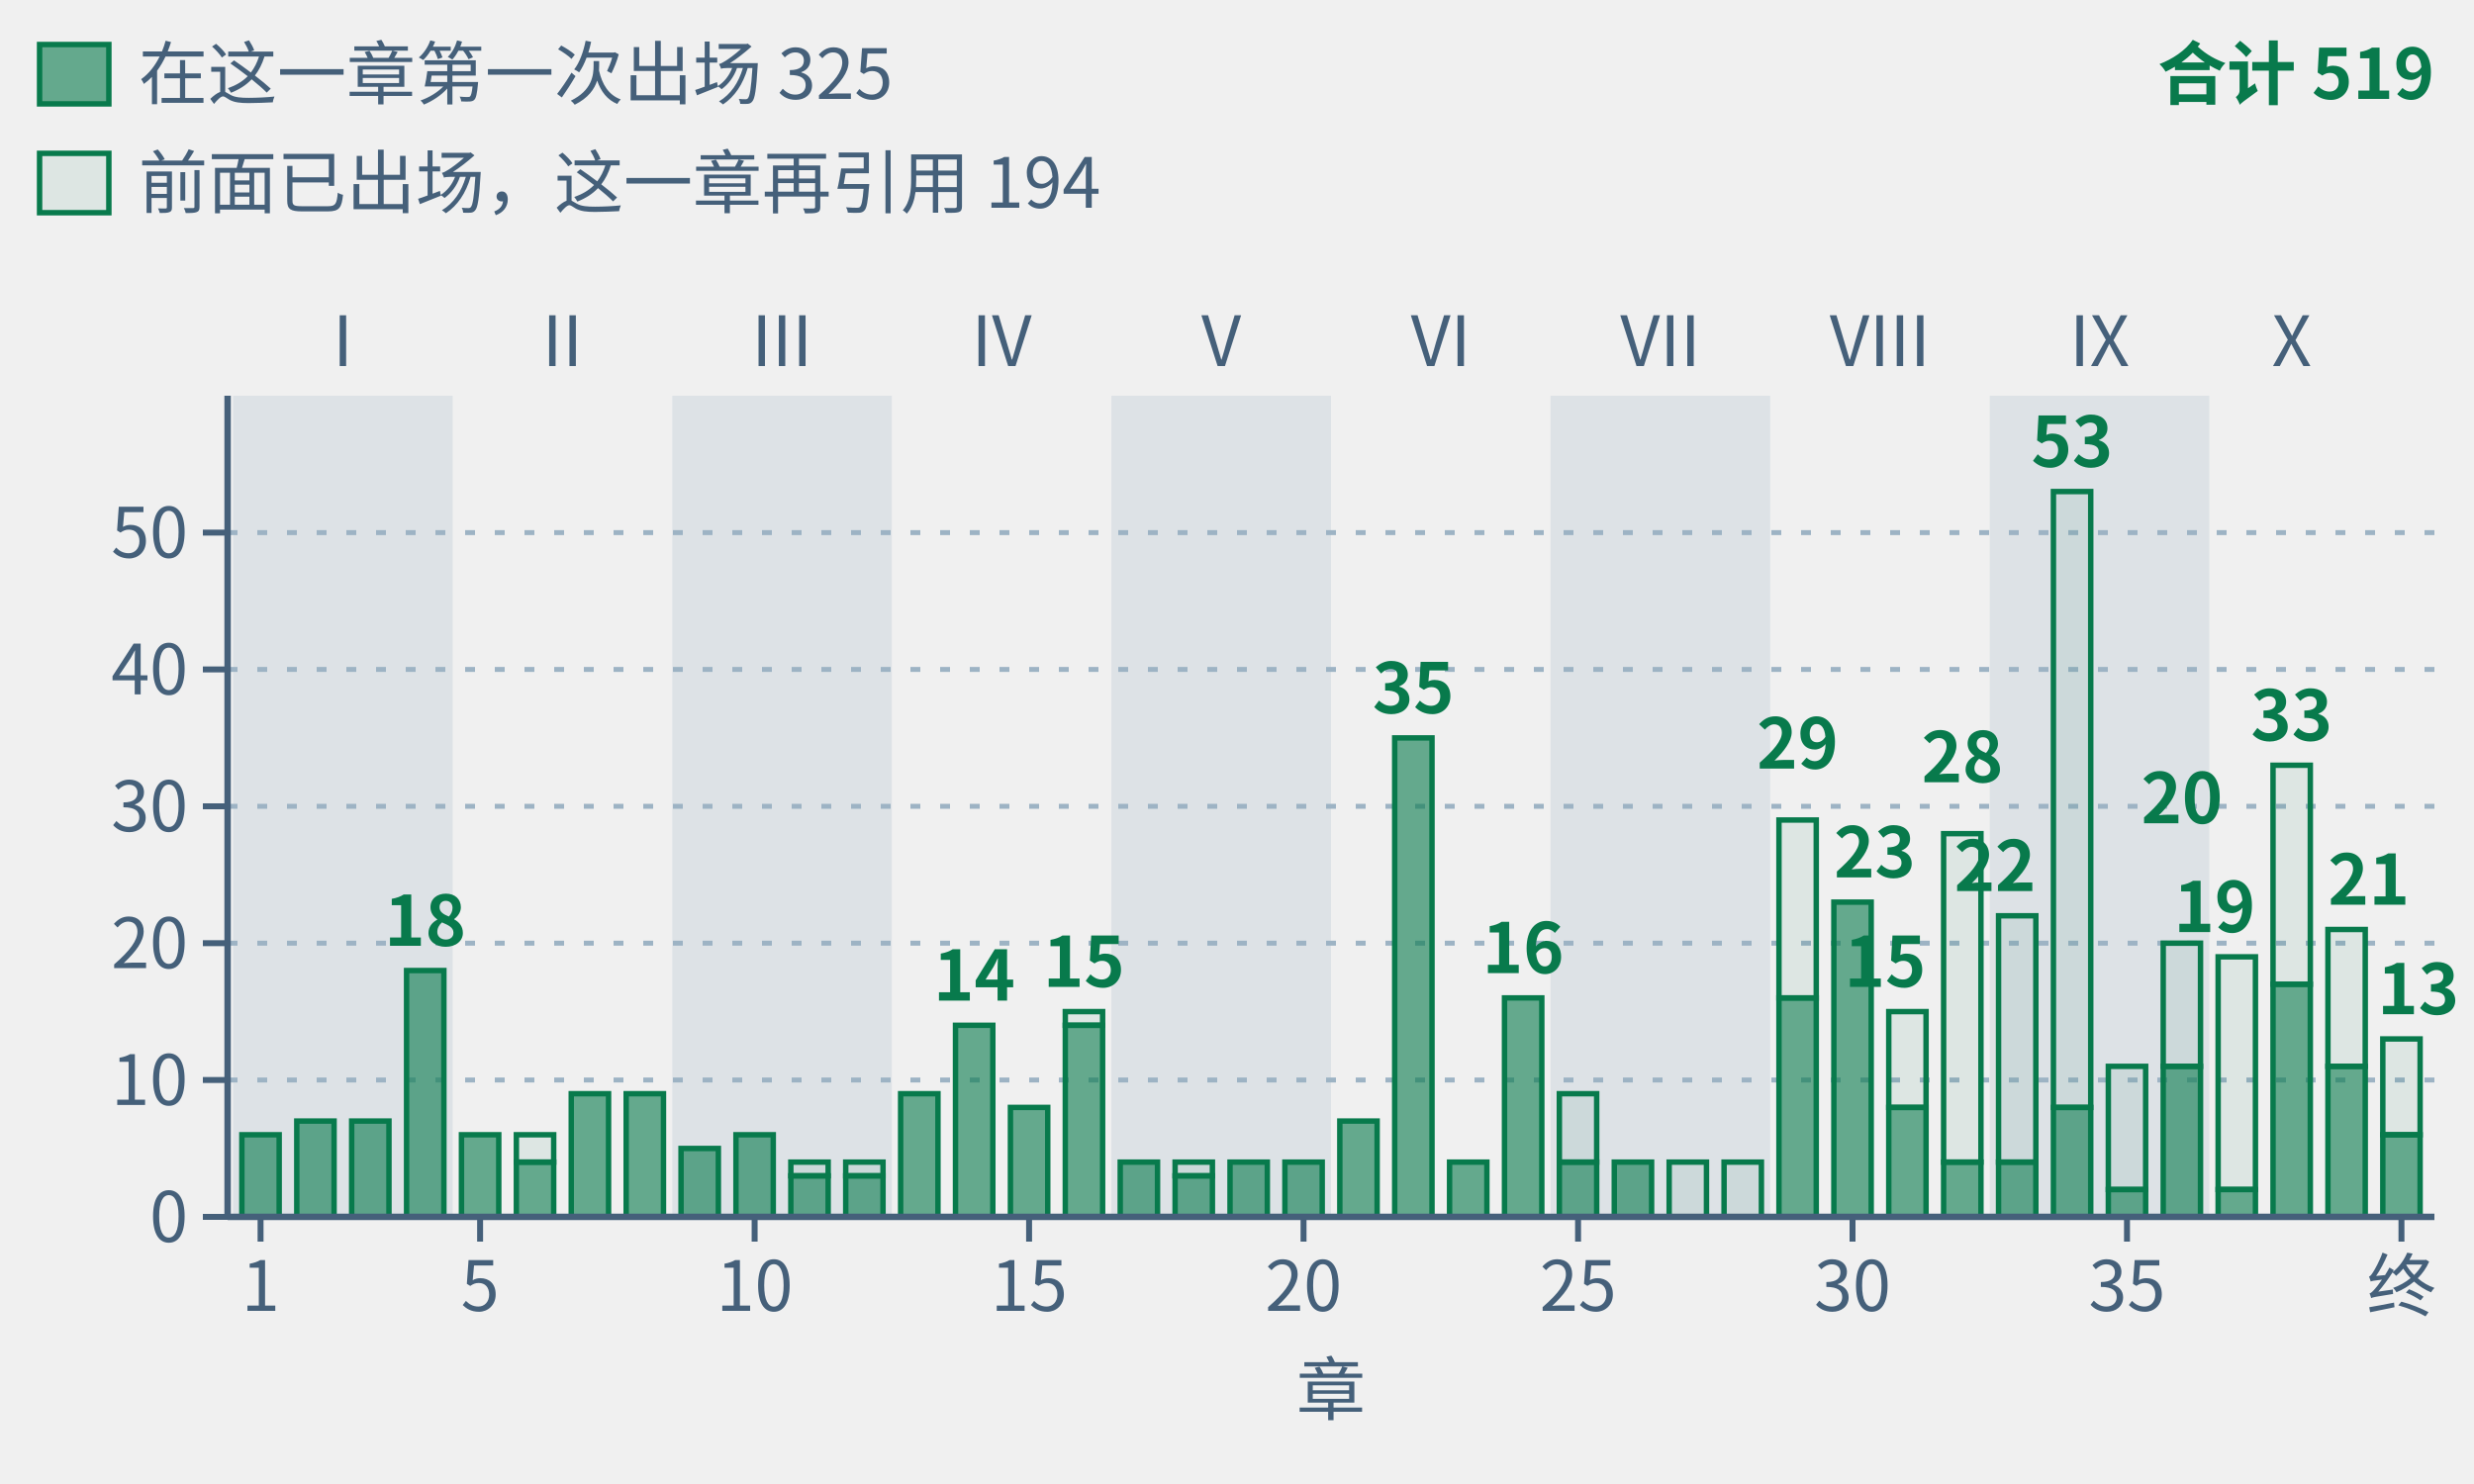
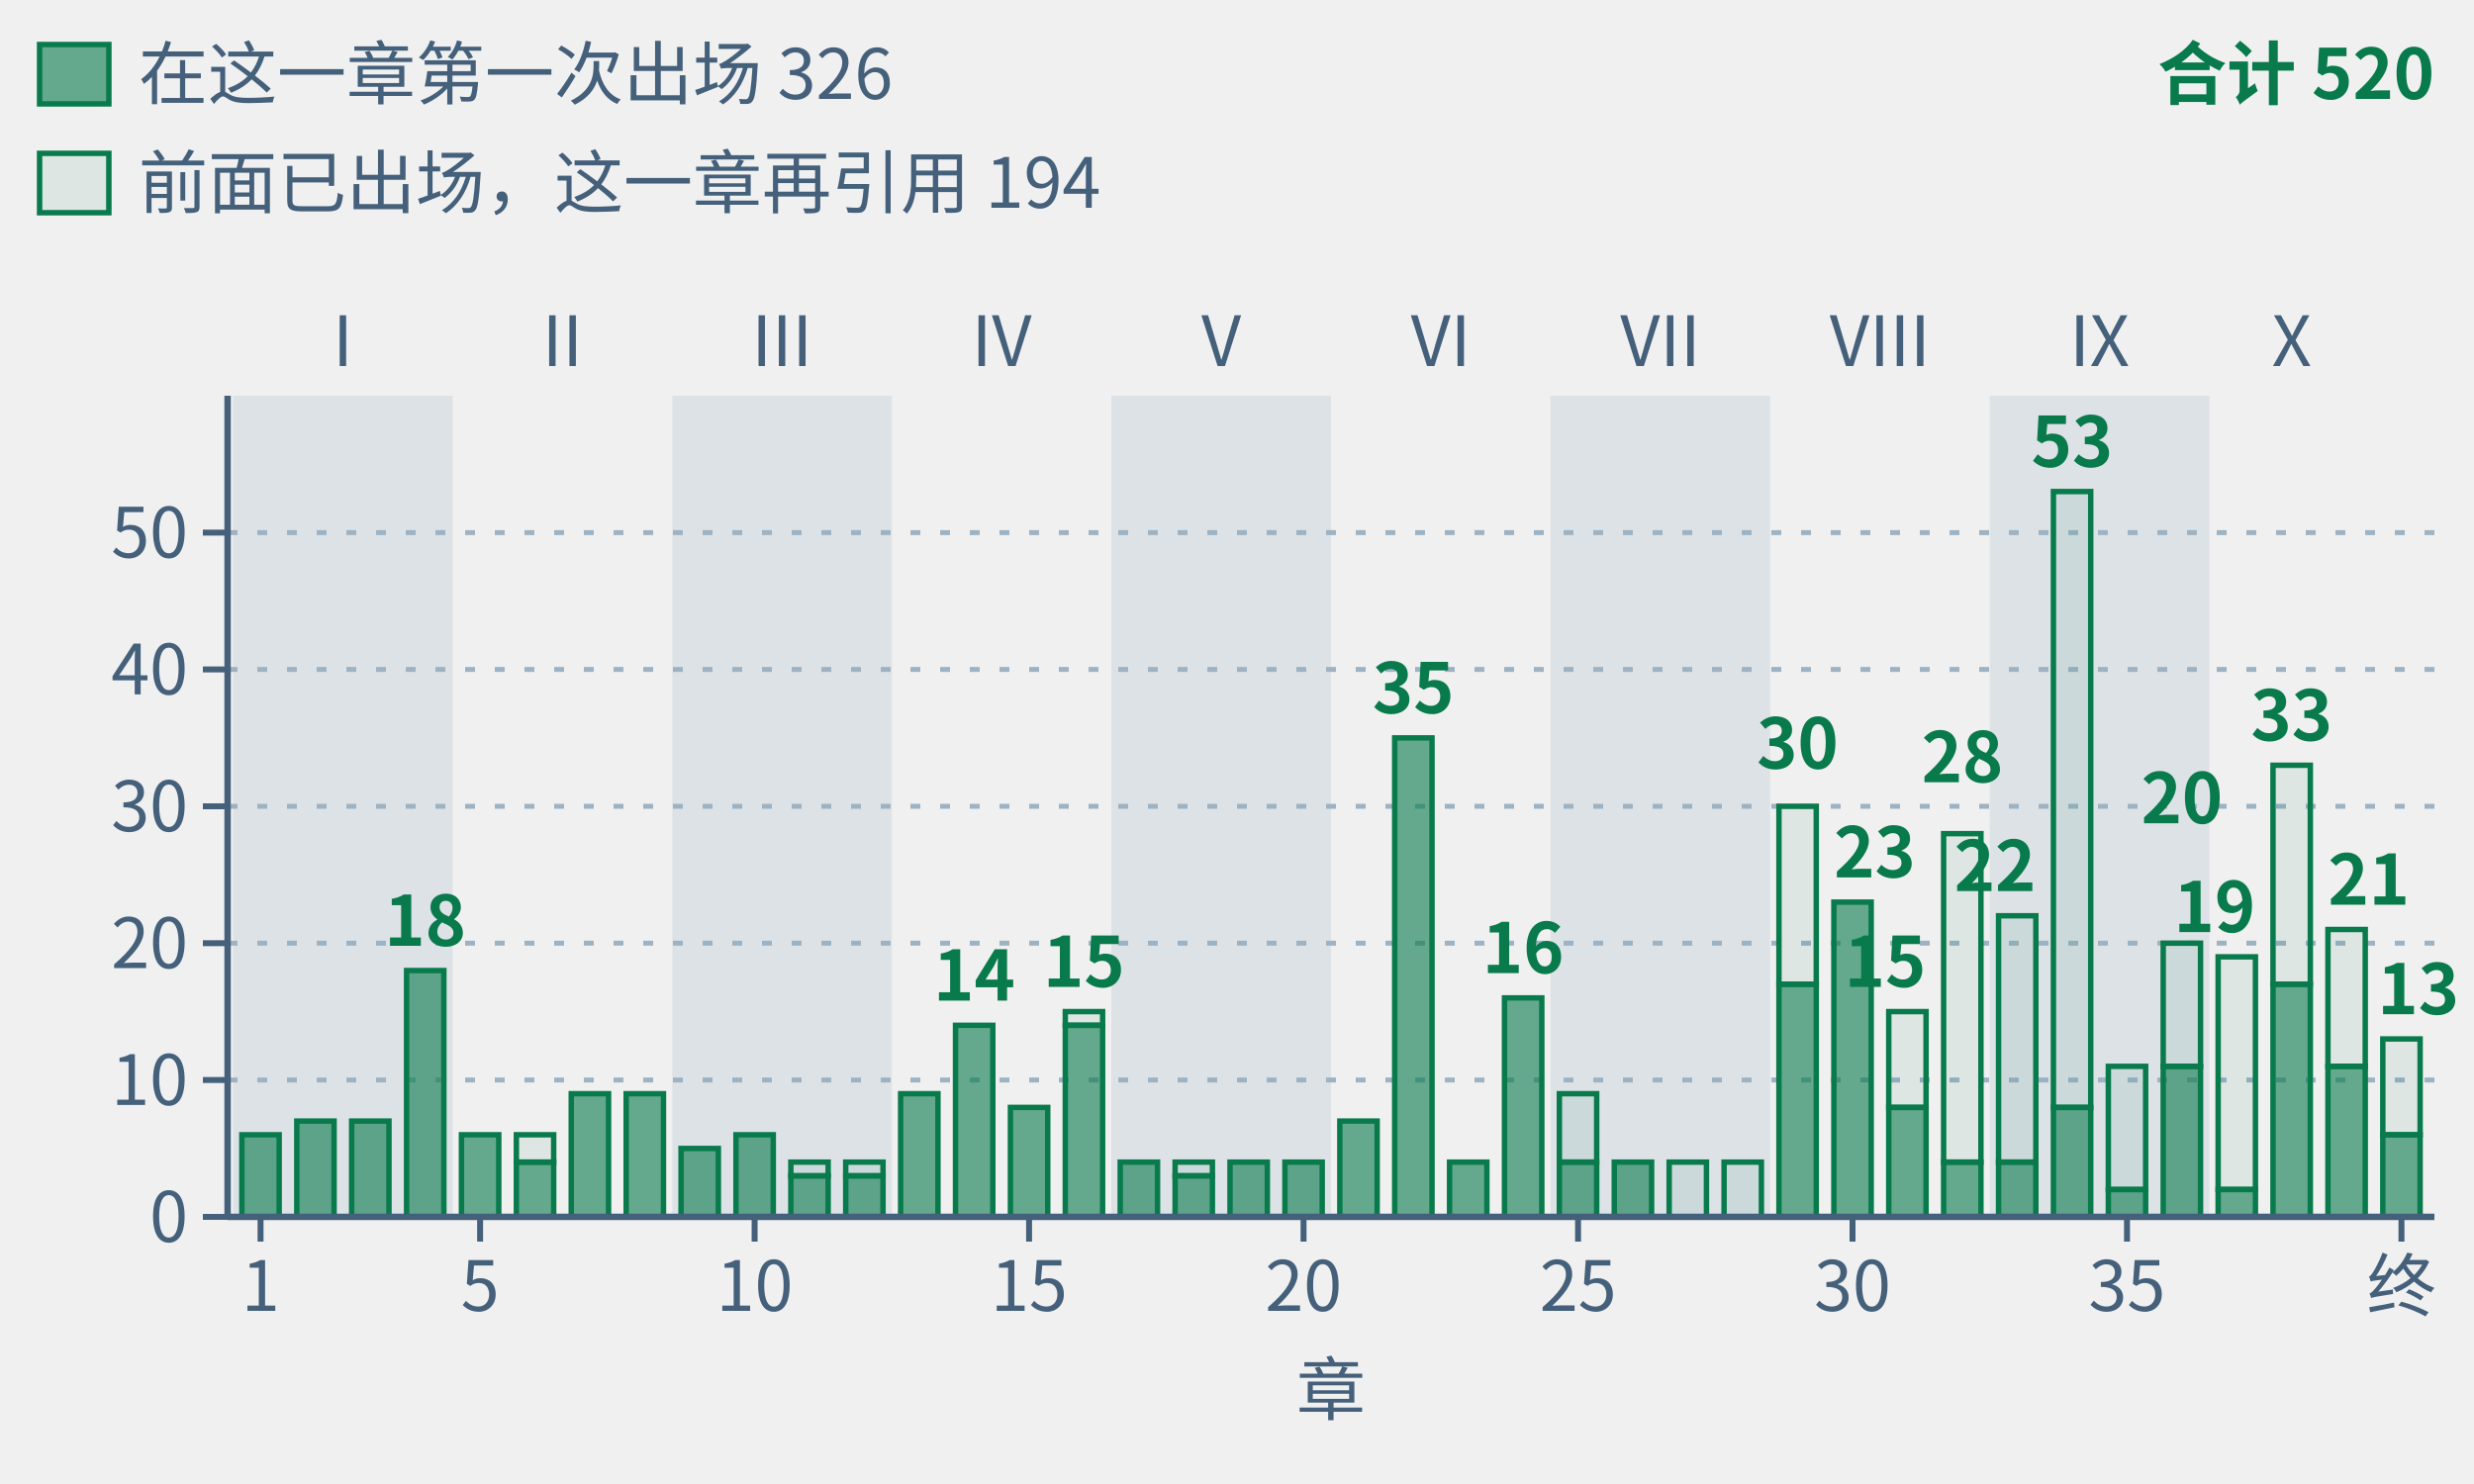
- <svg xmlns="http://www.w3.org/2000/svg" class="tr-fig" data-tr-fig="appc-theorems-by-chapter" data-lang="zh" viewBox="0 0 500 300" width="500" height="300" font-family="'Noto Sans SC', 'Noto Sans CJK SC', 'Source Sans 3', 'PingFang SC', 'Microsoft YaHei', system-ui, sans-serif" role="img" aria-label="按阅读顺序排列的 40 根绿色柱子，按部分组；各柱数该主章环境头引用的唯一冻结定理，子页面并入主章。合计 519 次，实心下段为本章首次出现的 325 条，空心上段为此前出现过的 194 条。跨主章复用重复计数。">
+ <svg xmlns="http://www.w3.org/2000/svg" class="tr-fig" data-tr-fig="appc-theorems-by-chapter" data-lang="zh" viewBox="0 0 500 300" width="500" height="300" font-family="'Noto Sans SC', 'Noto Sans CJK SC', 'Source Sans 3', 'PingFang SC', 'Microsoft YaHei', system-ui, sans-serif" role="img" aria-label="按阅读顺序排列的 40 根绿色柱子，按部分组；各柱数该主章环境头引用的唯一冻结定理，子页面并入主章。合计 520 次，实心下段为本章首次出现的 326 条，空心上段为此前出现过的 194 条。跨主章复用重复计数。">
  <style>.ts-ink{stroke:#0b1622}.tf-ink{fill:#0b1622}.ts-dim{stroke:#45607a}.tf-dim{fill:#45607a}.ts-faint{stroke:#9db3c4}.tf-faint{fill:#9db3c4}.ts-edge{stroke:#b9d0dd}.tf-edge{fill:#b9d0dd}.ts-hot{stroke:#5f9bb5}.tf-hot{fill:#5f9bb5}.ts-bg{stroke:#ffffff}.tf-bg{fill:#ffffff}.ts-panel{stroke:#eef5f9}.tf-panel{fill:#eef5f9}.ts-sheet{stroke:#f7fbfd}.tf-sheet{fill:#f7fbfd}.ts-cyan{stroke:#007c8a}.tf-cyan{fill:#007c8a}.ts-magenta{stroke:#b0128f}.tf-magenta{fill:#b0128f}.ts-amber{stroke:#946200}.tf-amber{fill:#946200}.ts-violet{stroke:#5a45c8}.tf-violet{fill:#5a45c8}.ts-ok{stroke:#087a4c}.tf-ok{fill:#087a4c}.ts-warn{stroke:#c21f3a}.tf-warn{fill:#c21f3a}.ts-blue{stroke:#1d5fd0}.tf-blue{fill:#1d5fd0}.ts-orange{stroke:#b85410}.tf-orange{fill:#b85410}.ts-sigma{stroke:#28405a}.tf-sigma{fill:#28405a}@media (prefers-color-scheme:dark){.ts-ink{stroke:#d4efff}.tf-ink{fill:#d4efff}.ts-dim{stroke:#6f8ea5}.tf-dim{fill:#6f8ea5}.ts-faint{stroke:#34506a}.tf-faint{fill:#34506a}.ts-edge{stroke:#143049}.tf-edge{fill:#143049}.ts-hot{stroke:#1f5d7c}.tf-hot{fill:#1f5d7c}.ts-bg{stroke:#03060c}.tf-bg{fill:#03060c}.ts-panel{stroke:#07101b}.tf-panel{fill:#07101b}.ts-sheet{stroke:#050c16}.tf-sheet{fill:#050c16}.ts-cyan{stroke:#19f0ff}.tf-cyan{fill:#19f0ff}.ts-magenta{stroke:#ff2fd0}.tf-magenta{fill:#ff2fd0}.ts-amber{stroke:#ffc83d}.tf-amber{fill:#ffc83d}.ts-violet{stroke:#9d8cff}.tf-violet{fill:#9d8cff}.ts-ok{stroke:#46ffb2}.tf-ok{fill:#46ffb2}.ts-warn{stroke:#ff5064}.tf-warn{fill:#ff5064}.ts-blue{stroke:#2a7bff}.tf-blue{fill:#2a7bff}.ts-orange{stroke:#ff8a3c}.tf-orange{fill:#ff8a3c}.ts-sigma{stroke:#cfe3ff}.tf-sigma{fill:#cfe3ff}}</style>
  <rect x="47.11" y="80" width="44.38" height="166" class="tf-faint" fill-opacity="0.22" />
  <text class="tf-dim" x="69.3" y="74" font-size="14" text-anchor="middle">I</text>
  <text class="tf-dim" x="113.68" y="74" font-size="14" text-anchor="middle">II</text>
  <rect x="135.87" y="80" width="44.38" height="166" class="tf-faint" fill-opacity="0.22" />
  <text class="tf-dim" x="158.05" y="74" font-size="14" text-anchor="middle">III</text>
  <text class="tf-dim" x="202.43" y="74" font-size="14" text-anchor="middle">IV</text>
  <rect x="224.62" y="80" width="44.38" height="166" class="tf-faint" fill-opacity="0.22" />
  <text class="tf-dim" x="246.81" y="74" font-size="14" text-anchor="middle">V</text>
  <text class="tf-dim" x="291.19" y="74" font-size="14" text-anchor="middle">VI</text>
  <rect x="313.38" y="80" width="44.38" height="166" class="tf-faint" fill-opacity="0.22" />
  <text class="tf-dim" x="335.57" y="74" font-size="14" text-anchor="middle">VII</text>
  <text class="tf-dim" x="379.95" y="74" font-size="14" text-anchor="middle">VIII</text>
  <rect x="402.13" y="80" width="44.38" height="166" class="tf-faint" fill-opacity="0.22" />
  <text class="tf-dim" x="424.32" y="74" font-size="14" text-anchor="middle">IX</text>
  <text class="tf-dim" x="463.15" y="74" font-size="14" text-anchor="middle">X</text>
  <line x1="46" y1="218.33" x2="492" y2="218.33" class="ts-faint" stroke-width="1" stroke-dasharray="2 4" fill="none" />
  <line x1="46" y1="190.67" x2="492" y2="190.67" class="ts-faint" stroke-width="1" stroke-dasharray="2 4" fill="none" />
  <line x1="46" y1="163" x2="492" y2="163" class="ts-faint" stroke-width="1" stroke-dasharray="2 4" fill="none" />
  <line x1="46" y1="135.33" x2="492" y2="135.33" class="ts-faint" stroke-width="1" stroke-dasharray="2 4" fill="none" />
  <line x1="46" y1="107.67" x2="492" y2="107.67" class="ts-faint" stroke-width="1" stroke-dasharray="2 4" fill="none" />
  <rect x="48.88" y="229.4" width="7.54" height="16.6" class="ts-ok tf-ok" stroke-width="1.1" fill-opacity="0.6" />
  <rect x="59.98" y="226.63" width="7.54" height="19.37" class="ts-ok tf-ok" stroke-width="1.1" fill-opacity="0.6" />
  <rect x="71.07" y="226.63" width="7.54" height="19.37" class="ts-ok tf-ok" stroke-width="1.1" fill-opacity="0.6" />
  <rect x="82.17" y="196.2" width="7.54" height="49.8" class="ts-ok tf-ok" stroke-width="1.1" fill-opacity="0.6" />
  <rect x="93.26" y="229.4" width="7.54" height="16.6" class="ts-ok tf-ok" stroke-width="1.1" fill-opacity="0.6" />
  <rect x="104.36" y="229.4" width="7.54" height="5.53" class="ts-ok tf-ok" stroke-width="1.1" fill-opacity="0.08" />
  <rect x="104.36" y="234.93" width="7.54" height="11.07" class="ts-ok tf-ok" stroke-width="1.1" fill-opacity="0.6" />
  <rect x="115.45" y="221.1" width="7.54" height="24.9" class="ts-ok tf-ok" stroke-width="1.1" fill-opacity="0.6" />
  <rect x="126.55" y="221.1" width="7.54" height="24.9" class="ts-ok tf-ok" stroke-width="1.1" fill-opacity="0.6" />
  <rect x="137.64" y="232.17" width="7.54" height="13.83" class="ts-ok tf-ok" stroke-width="1.1" fill-opacity="0.6" />
  <rect x="148.74" y="229.4" width="7.54" height="16.6" class="ts-ok tf-ok" stroke-width="1.1" fill-opacity="0.6" />
  <rect x="159.83" y="234.93" width="7.54" height="2.77" class="ts-ok tf-ok" stroke-width="1.1" fill-opacity="0.08" />
  <rect x="159.83" y="237.7" width="7.54" height="8.3" class="ts-ok tf-ok" stroke-width="1.1" fill-opacity="0.6" />
  <rect x="170.92" y="234.93" width="7.54" height="2.77" class="ts-ok tf-ok" stroke-width="1.1" fill-opacity="0.08" />
  <rect x="170.92" y="237.7" width="7.54" height="8.3" class="ts-ok tf-ok" stroke-width="1.1" fill-opacity="0.6" />
  <rect x="182.02" y="221.1" width="7.54" height="24.9" class="ts-ok tf-ok" stroke-width="1.1" fill-opacity="0.6" />
  <rect x="193.11" y="207.27" width="7.54" height="38.73" class="ts-ok tf-ok" stroke-width="1.1" fill-opacity="0.6" />
  <rect x="204.21" y="223.87" width="7.54" height="22.13" class="ts-ok tf-ok" stroke-width="1.1" fill-opacity="0.6" />
  <rect x="215.3" y="204.5" width="7.54" height="2.77" class="ts-ok tf-ok" stroke-width="1.1" fill-opacity="0.08" />
  <rect x="215.3" y="207.27" width="7.54" height="38.73" class="ts-ok tf-ok" stroke-width="1.1" fill-opacity="0.6" />
  <rect x="226.4" y="234.93" width="7.54" height="11.07" class="ts-ok tf-ok" stroke-width="1.1" fill-opacity="0.6" />
  <rect x="237.49" y="234.93" width="7.54" height="2.77" class="ts-ok tf-ok" stroke-width="1.1" fill-opacity="0.08" />
  <rect x="237.49" y="237.7" width="7.54" height="8.3" class="ts-ok tf-ok" stroke-width="1.1" fill-opacity="0.6" />
  <rect x="248.59" y="234.93" width="7.54" height="11.07" class="ts-ok tf-ok" stroke-width="1.1" fill-opacity="0.6" />
  <rect x="259.68" y="234.93" width="7.54" height="11.07" class="ts-ok tf-ok" stroke-width="1.1" fill-opacity="0.6" />
  <rect x="270.78" y="226.63" width="7.54" height="19.37" class="ts-ok tf-ok" stroke-width="1.1" fill-opacity="0.6" />
  <rect x="281.87" y="149.17" width="7.54" height="96.83" class="ts-ok tf-ok" stroke-width="1.1" fill-opacity="0.6" />
  <rect x="292.96" y="234.93" width="7.54" height="11.07" class="ts-ok tf-ok" stroke-width="1.1" fill-opacity="0.6" />
  <rect x="304.06" y="201.73" width="7.54" height="44.27" class="ts-ok tf-ok" stroke-width="1.1" fill-opacity="0.6" />
  <rect x="315.15" y="221.1" width="7.54" height="13.83" class="ts-ok tf-ok" stroke-width="1.1" fill-opacity="0.08" />
  <rect x="315.15" y="234.93" width="7.54" height="11.07" class="ts-ok tf-ok" stroke-width="1.1" fill-opacity="0.6" />
  <rect x="326.25" y="234.93" width="7.54" height="11.07" class="ts-ok tf-ok" stroke-width="1.1" fill-opacity="0.6" />
  <rect x="337.34" y="234.93" width="7.54" height="11.07" class="ts-ok tf-ok" stroke-width="1.1" fill-opacity="0.08" />
  <rect x="348.44" y="234.93" width="7.54" height="11.07" class="ts-ok tf-ok" stroke-width="1.1" fill-opacity="0.08" />
-   <rect x="359.53" y="165.77" width="7.54" height="35.97" class="ts-ok tf-ok" stroke-width="1.1" fill-opacity="0.08" />
-   <rect x="359.53" y="201.73" width="7.54" height="44.27" class="ts-ok tf-ok" stroke-width="1.1" fill-opacity="0.6" />
+   <rect x="359.53" y="163" width="7.54" height="35.97" class="ts-ok tf-ok" stroke-width="1.1" fill-opacity="0.08" />
+   <rect x="359.53" y="198.97" width="7.54" height="47.03" class="ts-ok tf-ok" stroke-width="1.1" fill-opacity="0.6" />
  <rect x="370.63" y="182.37" width="7.54" height="63.63" class="ts-ok tf-ok" stroke-width="1.1" fill-opacity="0.6" />
  <rect x="381.72" y="204.5" width="7.54" height="19.37" class="ts-ok tf-ok" stroke-width="1.1" fill-opacity="0.08" />
  <rect x="381.72" y="223.87" width="7.54" height="22.13" class="ts-ok tf-ok" stroke-width="1.1" fill-opacity="0.6" />
  <rect x="392.81" y="168.53" width="7.54" height="66.4" class="ts-ok tf-ok" stroke-width="1.1" fill-opacity="0.08" />
  <rect x="392.81" y="234.93" width="7.54" height="11.07" class="ts-ok tf-ok" stroke-width="1.1" fill-opacity="0.6" />
  <rect x="403.91" y="185.13" width="7.54" height="49.8" class="ts-ok tf-ok" stroke-width="1.1" fill-opacity="0.08" />
  <rect x="403.91" y="234.93" width="7.54" height="11.07" class="ts-ok tf-ok" stroke-width="1.1" fill-opacity="0.6" />
  <rect x="415" y="99.37" width="7.54" height="124.5" class="ts-ok tf-ok" stroke-width="1.1" fill-opacity="0.08" />
  <rect x="415" y="223.87" width="7.54" height="22.13" class="ts-ok tf-ok" stroke-width="1.1" fill-opacity="0.6" />
  <rect x="426.1" y="215.57" width="7.54" height="24.9" class="ts-ok tf-ok" stroke-width="1.1" fill-opacity="0.08" />
  <rect x="426.1" y="240.47" width="7.54" height="5.53" class="ts-ok tf-ok" stroke-width="1.1" fill-opacity="0.6" />
  <rect x="437.19" y="190.67" width="7.54" height="24.9" class="ts-ok tf-ok" stroke-width="1.1" fill-opacity="0.08" />
  <rect x="437.19" y="215.57" width="7.54" height="30.43" class="ts-ok tf-ok" stroke-width="1.1" fill-opacity="0.6" />
  <rect x="448.29" y="193.43" width="7.54" height="47.03" class="ts-ok tf-ok" stroke-width="1.1" fill-opacity="0.08" />
  <rect x="448.29" y="240.47" width="7.54" height="5.53" class="ts-ok tf-ok" stroke-width="1.1" fill-opacity="0.6" />
  <rect x="459.38" y="154.7" width="7.54" height="44.27" class="ts-ok tf-ok" stroke-width="1.1" fill-opacity="0.08" />
  <rect x="459.38" y="198.97" width="7.54" height="47.03" class="ts-ok tf-ok" stroke-width="1.1" fill-opacity="0.6" />
  <rect x="470.48" y="187.9" width="7.54" height="27.67" class="ts-ok tf-ok" stroke-width="1.1" fill-opacity="0.08" />
  <rect x="470.48" y="215.57" width="7.54" height="30.43" class="ts-ok tf-ok" stroke-width="1.1" fill-opacity="0.6" />
  <rect x="481.57" y="210.03" width="7.54" height="19.37" class="ts-ok tf-ok" stroke-width="1.1" fill-opacity="0.08" />
  <rect x="481.57" y="229.4" width="7.54" height="16.6" class="ts-ok tf-ok" stroke-width="1.1" fill-opacity="0.6" />
  <text class="tf-ok" x="85.94" y="191.2" font-size="14" text-anchor="middle" font-weight="600">18</text>
  <text class="tf-ok" x="196.89" y="202.27" font-size="14" text-anchor="middle" font-weight="600">14</text>
  <text class="tf-ok" x="219.07" y="199.5" font-size="14" text-anchor="middle" font-weight="600">15</text>
  <text class="tf-ok" x="285.64" y="144.17" font-size="14" text-anchor="middle" font-weight="600">35</text>
  <text class="tf-ok" x="307.83" y="196.73" font-size="14" text-anchor="middle" font-weight="600">16</text>
-   <text class="tf-ok" x="363.3" y="155.37" font-size="14" text-anchor="middle" font-weight="600">29</text>
+   <text class="tf-ok" x="363.3" y="155.37" font-size="14" text-anchor="middle" font-weight="600">30</text>
  <text class="tf-ok" x="370.63" y="177.37" font-size="14" font-weight="600">23</text>
  <text class="tf-ok" x="389.26" y="199.5" font-size="14" text-anchor="end" font-weight="600">15</text>
  <text class="tf-ok" x="396.59" y="158.13" font-size="14" text-anchor="middle" font-weight="600">28</text>
  <text class="tf-ok" x="411.45" y="180.13" font-size="14" text-anchor="end" font-weight="600">22</text>
  <text class="tf-ok" x="418.78" y="94.37" font-size="14" text-anchor="middle" font-weight="600">53</text>
  <text class="tf-ok" x="440.97" y="166.43" font-size="14" text-anchor="middle" font-weight="600">20</text>
  <text class="tf-ok" x="455.83" y="188.43" font-size="14" text-anchor="end" font-weight="600">19</text>
  <text class="tf-ok" x="463.15" y="149.7" font-size="14" text-anchor="middle" font-weight="600">33</text>
  <text class="tf-ok" x="470.48" y="182.9" font-size="14" font-weight="600">21</text>
  <text class="tf-ok" x="497" y="205.03" font-size="14" text-anchor="end" font-weight="600">13</text>
  <line x1="46" y1="246" x2="492" y2="246" class="ts-dim" stroke-width="1.3" fill="none" />
  <line x1="52.66" y1="246" x2="52.66" y2="251" class="ts-dim" stroke-width="1.2" fill="none" />
  <text class="tf-dim" x="52.66" y="265" font-size="14" text-anchor="middle">1</text>
  <line x1="97.03" y1="246" x2="97.03" y2="251" class="ts-dim" stroke-width="1.2" fill="none" />
  <text class="tf-dim" x="97.03" y="265" font-size="14" text-anchor="middle">5</text>
  <line x1="152.51" y1="246" x2="152.51" y2="251" class="ts-dim" stroke-width="1.2" fill="none" />
  <text class="tf-dim" x="152.51" y="265" font-size="14" text-anchor="middle">10</text>
  <line x1="207.98" y1="246" x2="207.98" y2="251" class="ts-dim" stroke-width="1.2" fill="none" />
  <text class="tf-dim" x="207.98" y="265" font-size="14" text-anchor="middle">15</text>
  <line x1="263.45" y1="246" x2="263.45" y2="251" class="ts-dim" stroke-width="1.2" fill="none" />
  <text class="tf-dim" x="263.45" y="265" font-size="14" text-anchor="middle">20</text>
  <line x1="318.93" y1="246" x2="318.93" y2="251" class="ts-dim" stroke-width="1.2" fill="none" />
  <text class="tf-dim" x="318.93" y="265" font-size="14" text-anchor="middle">25</text>
  <line x1="374.4" y1="246" x2="374.4" y2="251" class="ts-dim" stroke-width="1.2" fill="none" />
  <text class="tf-dim" x="374.4" y="265" font-size="14" text-anchor="middle">30</text>
  <line x1="429.87" y1="246" x2="429.87" y2="251" class="ts-dim" stroke-width="1.2" fill="none" />
  <text class="tf-dim" x="429.87" y="265" font-size="14" text-anchor="middle">35</text>
  <line x1="485.34" y1="246" x2="485.34" y2="251" class="ts-dim" stroke-width="1.2" fill="none" />
  <text class="tf-dim" x="485.34" y="265" font-size="14" text-anchor="middle">终</text>
  <text class="tf-dim" x="269" y="286" font-size="14" text-anchor="middle">章</text>
  <line x1="46" y1="80" x2="46" y2="246" class="ts-dim" stroke-width="1.3" fill="none" />
  <line x1="41" y1="246" x2="46" y2="246" class="ts-dim" stroke-width="1.2" fill="none" />
  <text class="tf-dim" x="38" y="251.04" font-size="14" text-anchor="end">0</text>
  <line x1="41" y1="218.33" x2="46" y2="218.33" class="ts-dim" stroke-width="1.2" fill="none" />
  <text class="tf-dim" x="38" y="223.37" font-size="14" text-anchor="end">10</text>
  <line x1="41" y1="190.67" x2="46" y2="190.67" class="ts-dim" stroke-width="1.2" fill="none" />
  <text class="tf-dim" x="38" y="195.71" font-size="14" text-anchor="end">20</text>
  <line x1="41" y1="163" x2="46" y2="163" class="ts-dim" stroke-width="1.2" fill="none" />
  <text class="tf-dim" x="38" y="168.04" font-size="14" text-anchor="end">30</text>
  <line x1="41" y1="135.33" x2="46" y2="135.33" class="ts-dim" stroke-width="1.2" fill="none" />
  <text class="tf-dim" x="38" y="140.37" font-size="14" text-anchor="end">40</text>
  <line x1="41" y1="107.67" x2="46" y2="107.67" class="ts-dim" stroke-width="1.2" fill="none" />
  <text class="tf-dim" x="38" y="112.71" font-size="14" text-anchor="end">50</text>
  <rect x="8" y="9" width="14" height="12" class="ts-ok tf-ok" stroke-width="1.1" fill-opacity="0.6" />
-   <text class="tf-dim" x="28" y="20" font-size="14">在这一章第一次出场 325</text>
+   <text class="tf-dim" x="28" y="20" font-size="14">在这一章第一次出场 326</text>
  <rect x="8" y="31" width="14" height="12" class="ts-ok tf-ok" stroke-width="1.1" fill-opacity="0.08" />
  <text class="tf-dim" x="28" y="42" font-size="14">前面已出场，这一章再引用 194</text>
-   <text class="tf-ok" x="492" y="20" font-size="14" text-anchor="end" font-weight="600">合计 519</text>
+   <text class="tf-ok" x="492" y="20" font-size="14" text-anchor="end" font-weight="600">合计 520</text>
</svg>
